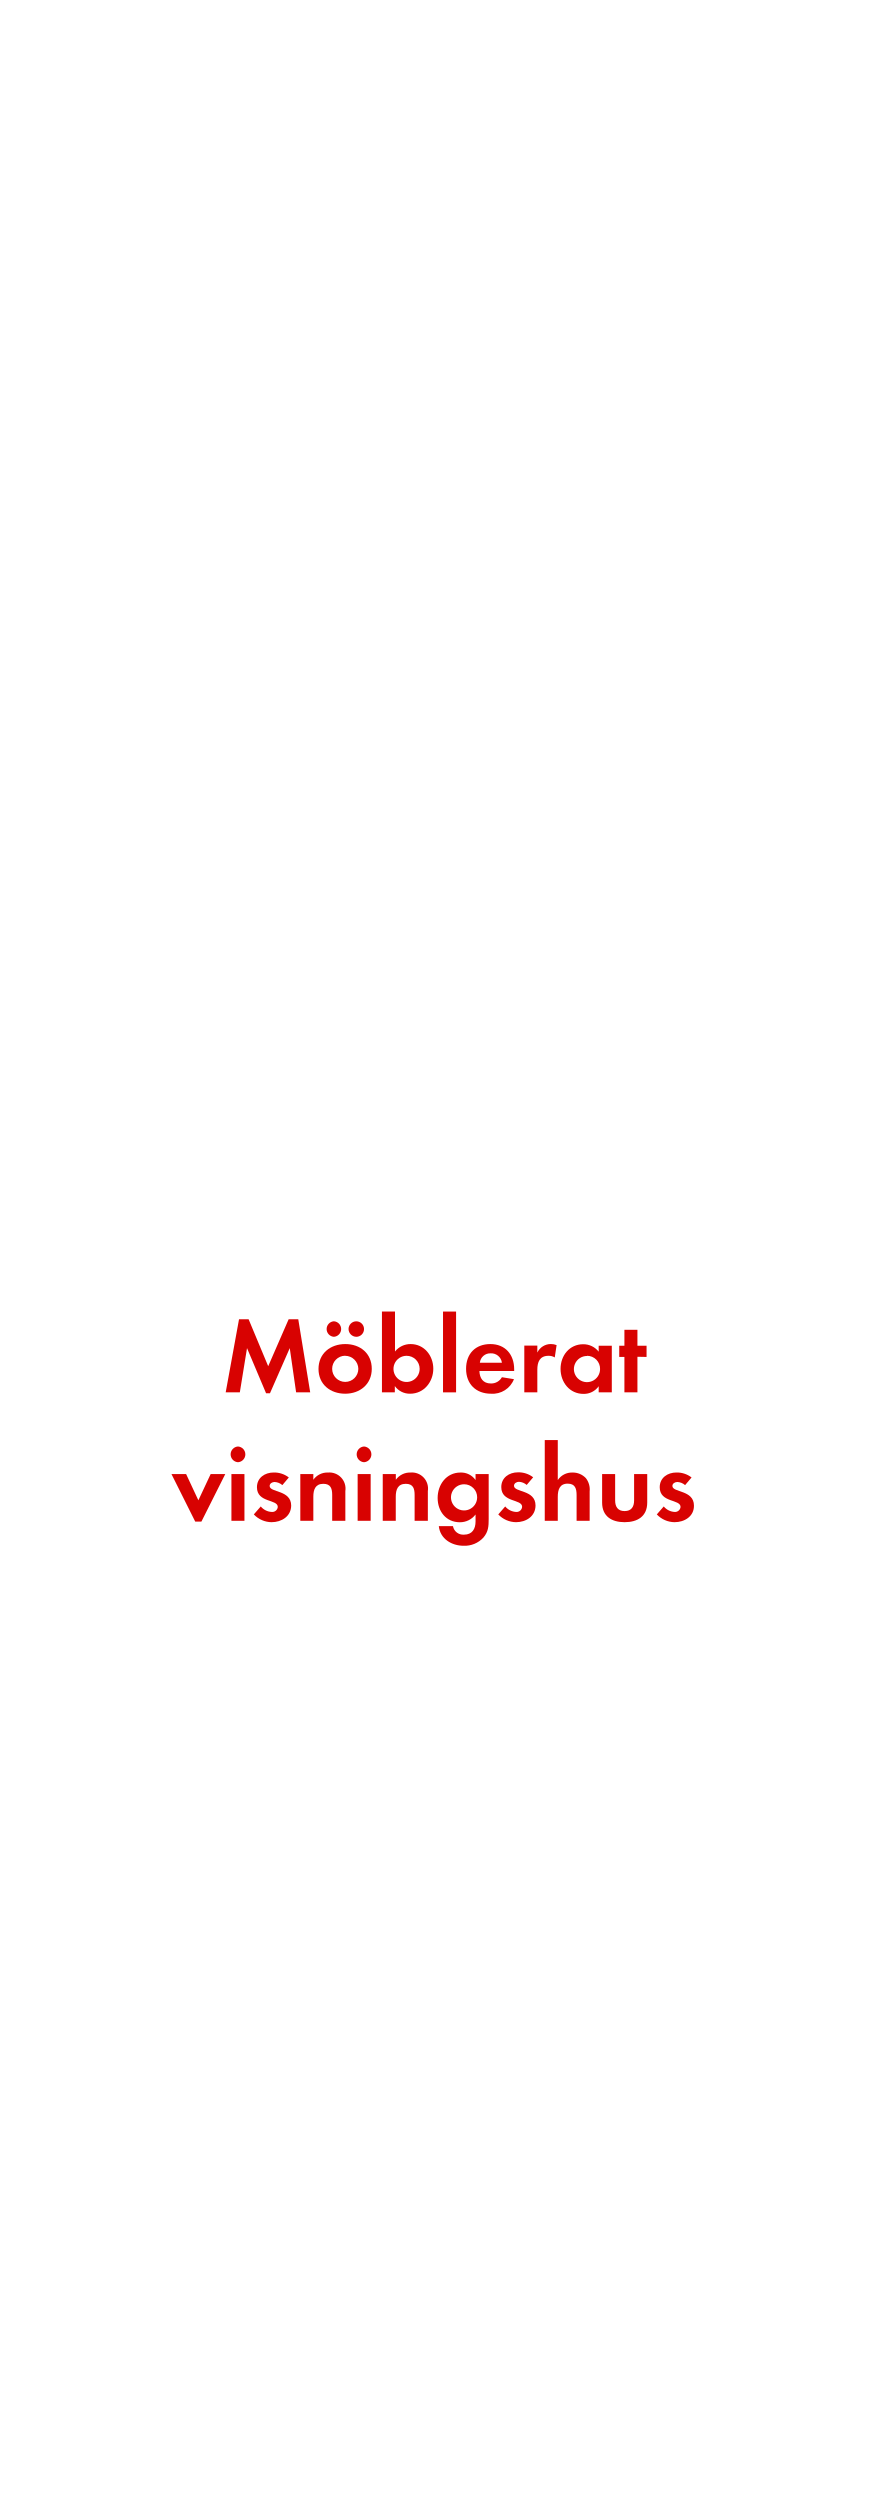
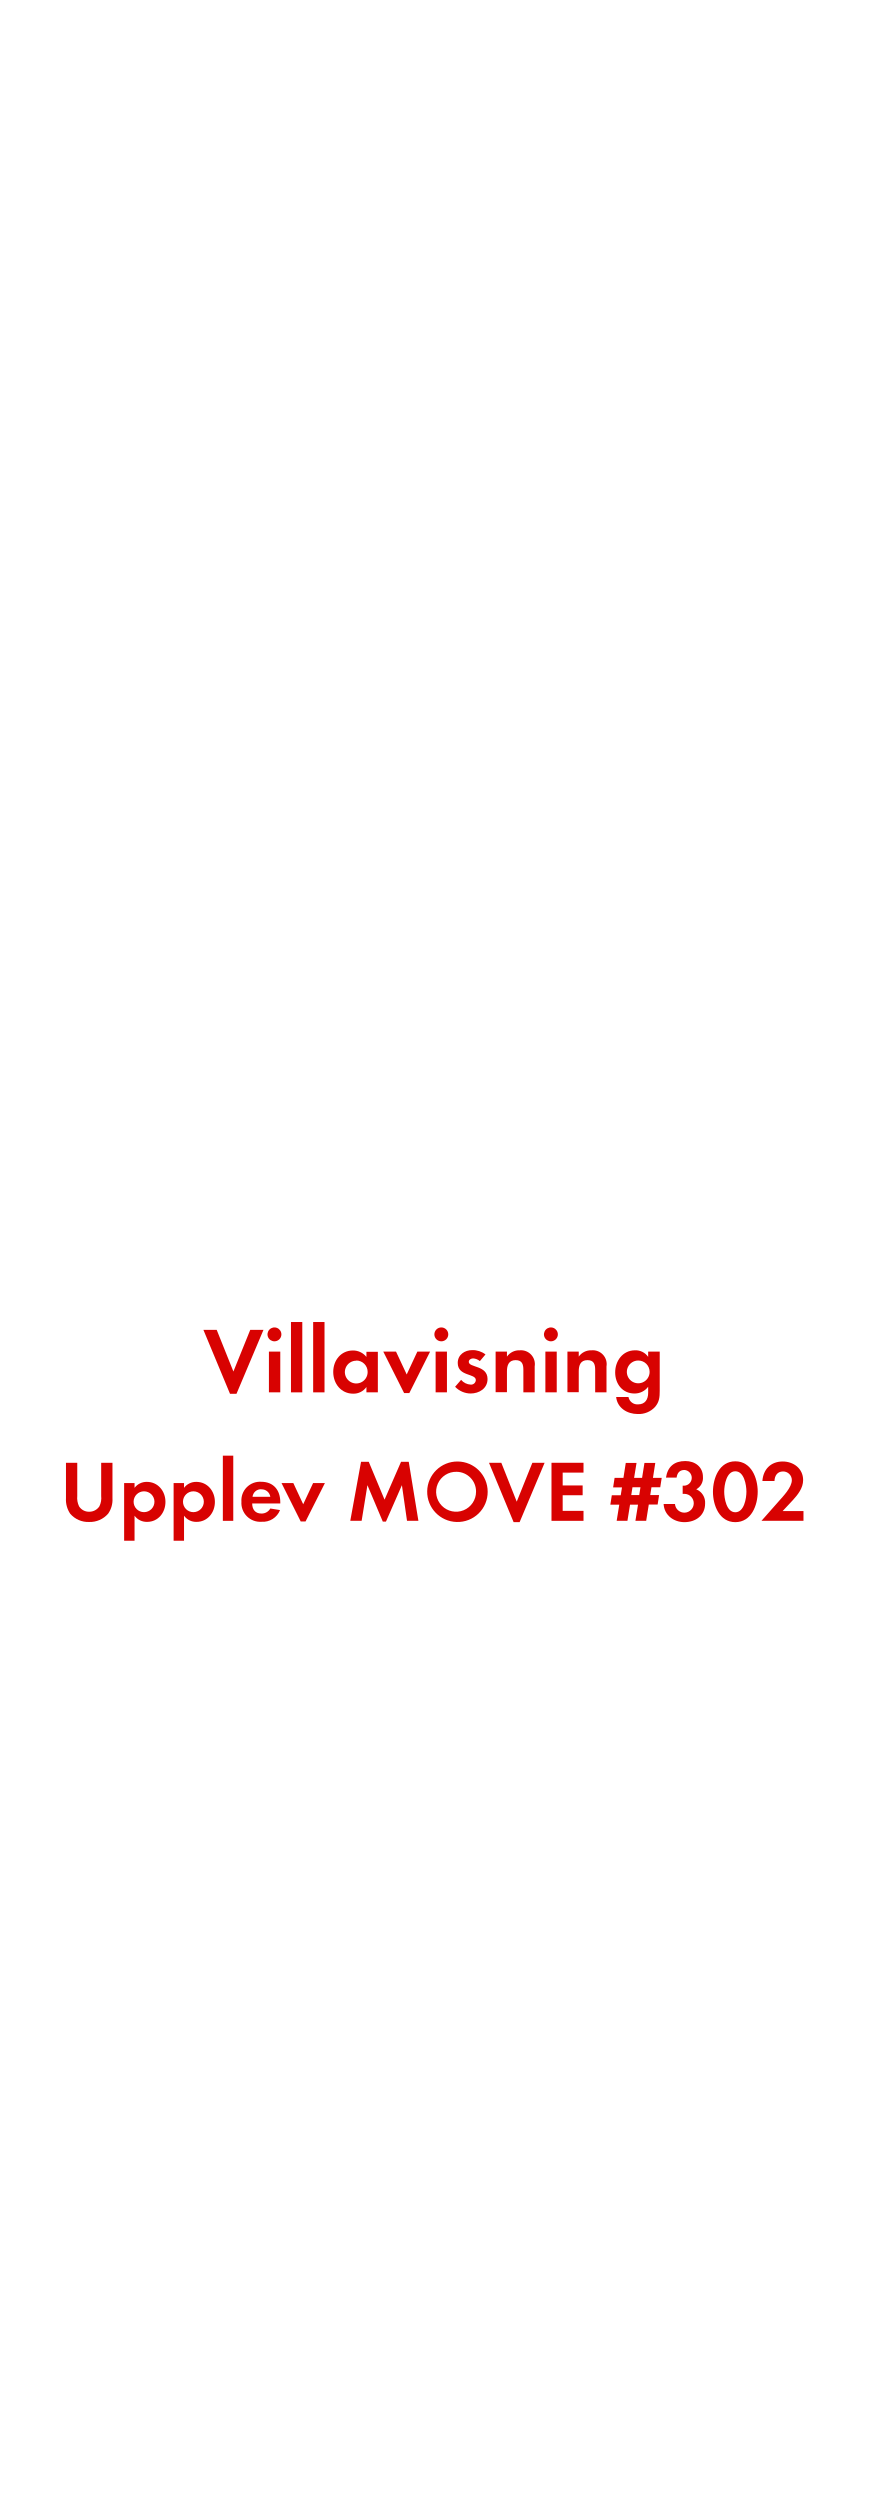
<svg xmlns="http://www.w3.org/2000/svg" id="Layer_1" data-name="Layer 1" viewBox="0 0 250 720">
  <defs>
    <style>.cls-1{fill:#d80201;}</style>
  </defs>
-   <path class="cls-1" d="M85.28,401l-1.83-12.74-5.7,13H76.63l-5.49-13L69.07,401H65l3.84-21.05h2.76l5.64,13.52,5.89-13.52H85.9L89.34,401Z" />
-   <path class="cls-1" d="M99.42,401.39c-4.28,0-7.69-2.67-7.69-7.13s3.41-7.17,7.72-7.17,7.62,2.7,7.62,7.13S103.66,401.39,99.42,401.39ZM96.16,385a2.24,2.24,0,0,1,0-4.47,2.24,2.24,0,0,1,0,4.47Zm3.23,5.45a3.77,3.77,0,1,0,3.81,3.79A3.81,3.81,0,0,0,99.39,390.47Zm3.22-5.45a2.27,2.27,0,0,1-2.23-2.24,2.23,2.23,0,1,1,2.23,2.24Z" />
-   <path class="cls-1" d="M118.11,401.39a5.29,5.29,0,0,1-4.4-2.2V401H110V377.73h3.76v11.5a5.71,5.71,0,0,1,4.49-2.14c3.94,0,6.54,3.35,6.54,7.1S122.14,401.39,118.11,401.39Zm-1-10.92a3.77,3.77,0,1,0,3.75,3.75A3.75,3.75,0,0,0,117.09,390.47Z" />
-   <path class="cls-1" d="M127.59,401V377.73h3.76V401Z" />
-   <path class="cls-1" d="M138.07,394.84c.06,2.08,1.06,3.6,3.29,3.6a3.51,3.51,0,0,0,3.19-1.8l3.47.56a6.58,6.58,0,0,1-6.6,4.19c-4.34,0-7.19-2.79-7.19-7.17s2.73-7.13,7-7.13,6.85,3,6.85,7.26v.49Zm3.26-5.08a3,3,0,0,0-3.13,2.7h6.35A3.1,3.1,0,0,0,141.33,389.76Z" />
-   <path class="cls-1" d="M159.77,390.94a3.32,3.32,0,0,0-1.8-.47c-2.54,0-3.22,1.8-3.22,4V401H151V387.53h3.75v2a4.32,4.32,0,0,1,3.91-2.45,4.42,4.42,0,0,1,1.64.31Z" />
-   <path class="cls-1" d="M172.42,401v-1.76a5.19,5.19,0,0,1-4.37,2.2c-4,0-6.61-3.35-6.61-7.2s2.58-7.1,6.52-7.1a5.6,5.6,0,0,1,4.46,2.14v-1.7h3.78V401Zm-3.35-10.48a3.77,3.77,0,1,0,3.75,3.75A3.74,3.74,0,0,0,169.07,390.47Z" />
-   <path class="cls-1" d="M183.58,390.75V401h-3.75v-10.2h-1.49v-3.22h1.49v-4.59h3.75v4.59h2.63v3.22Z" />
-   <path class="cls-1" d="M58,438.23H56.23l-6.85-13.7H53.6l3.53,7.56,3.54-7.56h4.21Z" />
-   <path class="cls-1" d="M68.54,421.12a2.27,2.27,0,0,1,0-4.53,2.27,2.27,0,0,1,0,4.53ZM66.65,438V424.53H70.4V438Z" />
-   <path class="cls-1" d="M78.21,438.39a7.12,7.12,0,0,1-5.11-2.24l2-2.29a4.36,4.36,0,0,0,3.16,1.58A1.59,1.59,0,0,0,80,434c0-2.29-6-1.14-6-5.67,0-2.73,2.27-4.25,4.81-4.25a6.87,6.87,0,0,1,4.37,1.43l-1.86,2.2a3.7,3.7,0,0,0-2.23-.9c-.65,0-1.43.4-1.43,1.15,0,1.95,6.2,1.08,6.2,5.67C83.82,436.71,81.1,438.39,78.21,438.39Z" />
-   <path class="cls-1" d="M95.67,438v-7.44c0-1.83-.41-3.22-2.55-3.22-2.32,0-2.88,1.7-2.88,3.72V438H86.49V424.53h3.75v1.64a4.94,4.94,0,0,1,4.22-2.08,4.65,4.65,0,0,1,5,5.34V438Z" />
-   <path class="cls-1" d="M104.84,421.12a2.27,2.27,0,0,1,0-4.53,2.27,2.27,0,0,1,0,4.53ZM103,438V424.53h3.75V438Z" />
-   <path class="cls-1" d="M119.41,438v-7.44c0-1.83-.4-3.22-2.54-3.22-2.33,0-2.89,1.7-2.89,3.72V438h-3.75V424.53H114v1.64a5,5,0,0,1,4.22-2.08,4.64,4.64,0,0,1,5,5.34V438Z" />
-   <path class="cls-1" d="M139.22,442.82a7.31,7.31,0,0,1-5.7,2.36c-3.45,0-6.76-2-7.14-5.65h4.07a3,3,0,0,0,3.19,2.45c2.36,0,3.32-1.64,3.32-3.81v-2a5.59,5.59,0,0,1-4.53,2.24c-4,0-6.39-3.2-6.39-7s2.48-7.32,6.58-7.32a5.05,5.05,0,0,1,4.34,2.17v-1.73h3.78v12.93C140.74,439.57,140.65,441.15,139.22,442.82Zm-5.55-15.35a3.77,3.77,0,1,0,3.75,3.75A3.74,3.74,0,0,0,133.67,427.47Z" />
-   <path class="cls-1" d="M148.61,438.39a7.12,7.12,0,0,1-5.11-2.24l2-2.29a4.36,4.36,0,0,0,3.16,1.58,1.59,1.59,0,0,0,1.71-1.49c0-2.29-6-1.14-6-5.67,0-2.73,2.27-4.25,4.81-4.25a6.87,6.87,0,0,1,4.37,1.43l-1.86,2.2a3.7,3.7,0,0,0-2.23-.9c-.65,0-1.43.4-1.43,1.15,0,1.95,6.2,1.08,6.2,5.67C154.22,436.71,151.49,438.39,148.61,438.39Z" />
-   <path class="cls-1" d="M166.06,438V430.6c0-1.86-.4-3.31-2.57-3.31-2.32,0-2.85,1.79-2.85,3.78V438h-3.75V414.73h3.75v11.53a4.9,4.9,0,0,1,4.22-2.17,5.12,5.12,0,0,1,3.9,1.65,5.31,5.31,0,0,1,1.06,3.78V438Z" />
-   <path class="cls-1" d="M179.89,438.39c-3.69,0-6.48-1.65-6.48-5.65v-8.21h3.75v7.59c0,1.83.78,3.07,2.73,3.07s2.73-1.24,2.73-3.07v-7.59h3.78v8.21C186.4,436.74,183.58,438.39,179.89,438.39Z" />
-   <path class="cls-1" d="M194.27,438.39a7.12,7.12,0,0,1-5.11-2.24l2-2.29a4.36,4.36,0,0,0,3.16,1.58A1.59,1.59,0,0,0,196,434c0-2.29-6-1.14-6-5.67,0-2.73,2.26-4.25,4.8-4.25a6.87,6.87,0,0,1,4.37,1.43l-1.86,2.2a3.7,3.7,0,0,0-2.23-.9c-.65,0-1.43.4-1.43,1.15,0,1.95,6.21,1.08,6.21,5.67C199.89,436.71,197.16,438.39,194.27,438.39Z" />
+   <path class="cls-1" d="M68.11,401.41H66.24L58.58,383h3.83L67.22,395,72.07,383h3.81Z" />
+   <path class="cls-1" d="M79.1,386.3a2,2,0,1,1,1.94-2A2,2,0,0,1,79.1,386.3ZM77.45,401V389.26h3.27V401Z" />
+   <path class="cls-1" d="M83.8,401V380.74h3.26V401Z" />
+   <path class="cls-1" d="M90.19,401V380.74h3.27V401Z" />
+   <path class="cls-1" d="M105.53,401v-1.54a4.52,4.52,0,0,1-3.81,1.92c-3.51,0-5.75-2.91-5.75-6.26s2.24-6.18,5.67-6.18a4.88,4.88,0,0,1,3.89,1.86v-1.49h3.29V401Zm-2.92-9.12a3.28,3.28,0,1,0,3.27,3.27A3.26,3.26,0,0,0,102.61,391.83Z" />
+   <path class="cls-1" d="M117.89,401.2h-1.51l-6-11.94h3.67l3.08,6.59,3.07-6.59h3.67Z" />
+   <path class="cls-1" d="M127.1,386.3a2,2,0,1,1,2-2A2,2,0,0,1,127.1,386.3ZM125.46,401V389.26h3.26V401Z" />
+   <path class="cls-1" d="M135.53,401.33a6.23,6.23,0,0,1-4.46-1.94l1.73-2a3.82,3.82,0,0,0,2.75,1.38,1.38,1.38,0,0,0,1.49-1.3c0-2-5.21-1-5.21-4.94,0-2.37,2-3.7,4.18-3.7a6,6,0,0,1,3.81,1.25L138.2,392a3.29,3.29,0,0,0-1.95-.78c-.56,0-1.24.35-1.24,1,0,1.7,5.4.94,5.4,4.94C140.41,399.87,138,401.33,135.53,401.33Z" />
+   <path class="cls-1" d="M150.73,401v-6.48c0-1.59-.36-2.8-2.22-2.8-2,0-2.51,1.48-2.51,3.24v6h-3.26V389.26H146v1.44a4.3,4.3,0,0,1,3.67-1.81,4,4,0,0,1,4.32,4.64V401Z" />
+   <path class="cls-1" d="M158.72,386.3a2,2,0,1,1,1.94-2A2,2,0,0,1,158.72,386.3ZM157.07,401V389.26h3.27V401Z" />
+   <path class="cls-1" d="M171.41,401v-6.48c0-1.59-.35-2.8-2.22-2.8-2,0-2.51,1.48-2.51,3.24v6h-3.26V389.26h3.26v1.44a4.3,4.3,0,0,1,3.67-1.81,4,4,0,0,1,4.32,4.64V401Z" />
+   <path class="cls-1" d="M188.66,405.19a6.37,6.37,0,0,1-5,2.05c-3,0-5.88-1.73-6.21-4.91H181a2.6,2.6,0,0,0,2.78,2.13c2,0,2.89-1.43,2.89-3.32v-1.75a4.85,4.85,0,0,1-3.94,1.94c-3.46,0-5.56-2.78-5.56-6.07s2.16-6.37,5.72-6.37a4.38,4.38,0,0,1,3.78,1.89v-1.52H190v11.26C190,402.36,189.9,403.73,188.66,405.19Zm-4.83-13.36a3.28,3.28,0,1,0,3.26,3.27A3.26,3.26,0,0,0,183.83,391.83Z" />
+   <path class="cls-1" d="M31.15,435.93a6.92,6.92,0,0,1-5.48,2.4,6.81,6.81,0,0,1-5.47-2.4A7.24,7.24,0,0,1,19,431.48v-10.2h3.25v9.55a5.63,5.63,0,0,0,.52,3,3.36,3.36,0,0,0,2.92,1.55,3.46,3.46,0,0,0,2.93-1.55,5.42,5.42,0,0,0,.52-3v-9.55h3.25v10.2A7,7,0,0,1,31.15,435.93Z" />
+   <path class="cls-1" d="M42.38,438.3a4.33,4.33,0,0,1-3.63-1.77v7.2h-3v-16.6h3v1.37a4.34,4.34,0,0,1,3.55-1.72c3.22,0,5.35,2.68,5.35,5.77S45.55,438.3,42.38,438.3Zm-.9-8.8a3,3,0,1,0,3,3A3,3,0,0,0,41.48,429.5Z" />
+   <path class="cls-1" d="M56.6,438.3A4.31,4.31,0,0,1,53,436.53v7.2H50v-16.6h3v1.37a4.33,4.33,0,0,1,3.54-1.72c3.23,0,5.35,2.68,5.35,5.77S59.77,438.3,56.6,438.3Zm-.9-8.8a3,3,0,1,0,3,3A3,3,0,0,0,55.7,429.5Z" />
+   <path class="cls-1" d="M64.18,438V419.23h3V438Z" />
+   <path class="cls-1" d="M72.63,433c0,1.67.84,2.9,2.64,2.9a2.86,2.86,0,0,0,2.58-1.45l2.8.45a5.32,5.32,0,0,1-5.33,3.37,5.42,5.42,0,0,1-5.79-5.77,5.36,5.36,0,0,1,5.67-5.75c3.57,0,5.52,2.4,5.52,5.85v.4Zm2.62-4.1a2.44,2.44,0,0,0-2.52,2.17h5.12A2.51,2.51,0,0,0,75.25,428.93Z" />
+   <path class="cls-1" d="M88,438.18H86.6l-5.52-11.05h3.4l2.84,6.1,2.85-6.1h3.4Z" />
+   <path class="cls-1" d="M117.22,438l-1.47-10.27-4.6,10.5h-.9l-4.43-10.5L104.15,438h-3.27l3.1-17h2.22l4.55,10.9L115.5,421h2.22l2.78,17Z" />
+   <path class="cls-1" d="M131.52,438.33a8.71,8.71,0,1,1,8.93-8.7A8.65,8.65,0,0,1,131.52,438.33Zm0-14.45a5.75,5.75,0,1,0,5.58,5.72A5.66,5.66,0,0,0,131.52,423.88Z" />
+   <path class="cls-1" d="M149.65,438.38h-1.73l-7.09-17.1h3.55l4.44,11.2,4.5-11.2h3.53Z" />
+   <path class="cls-1" d="M158.83,438V421.28h9.22v2.83h-6v3.7h5.75v2.82h-5.75v4.5h6V438Z" />
+   <path class="cls-1" d="M190.15,428.33h-2.53l-.35,2.25h2.55l-.42,2.72h-2.55L186.1,438H183l.75-4.65h-2.3L180.7,438h-3.1l.75-4.65h-2.57l.42-2.72h2.57l.36-2.25h-2.55l.42-2.75h2.55l.67-4.3h3.1l-.7,4.3h2.3l.68-4.3h3.12l-.67,4.3h2.52Zm-8,0-.35,2.25h2.3l.35-2.25Z" />
+   <path class="cls-1" d="M197.12,438.38c-3.1,0-5.82-2-6-5.23h3.27a2.71,2.71,0,1,0,2.82-2.92,4,4,0,0,0-.6,0v-2.35a2.27,2.27,0,0,0,.45,0,2.27,2.27,0,0,0,.08-4.53c-1.43,0-2.1.88-2.28,2.2H191.8c.47-3.15,2.4-4.77,5.57-4.77,2.78,0,5.08,1.65,5.08,4.6a3.7,3.7,0,0,1-1.93,3.54,4.11,4.11,0,0,1,2.55,4.1C203.07,436.5,200.3,438.38,197.12,438.38Z" />
+   <path class="cls-1" d="M211.77,438.38c-4.6,0-6.44-4.85-6.44-8.75s1.82-8.77,6.44-8.77,6.45,4.82,6.45,8.74S216.4,438.38,211.77,438.38Zm0-14.65c-2.55,0-3.2,3.95-3.2,5.87s.65,5.93,3.2,5.93,3.2-4,3.2-5.93S214.32,423.73,211.77,423.73Z" />
+   <path class="cls-1" d="M219.3,438l4.92-5.57c1.35-1.53,3.83-4.05,3.83-6.17a2.5,2.5,0,0,0-2.53-2.48c-1.65,0-2.42,1.23-2.47,2.75h-3.48c.23-3.37,2.43-5.62,5.85-5.62,3.13,0,5.88,2.05,5.88,5.35,0,2.32-1.53,4.22-3,5.82l-2.9,3.1h6V438Z" />
</svg>
